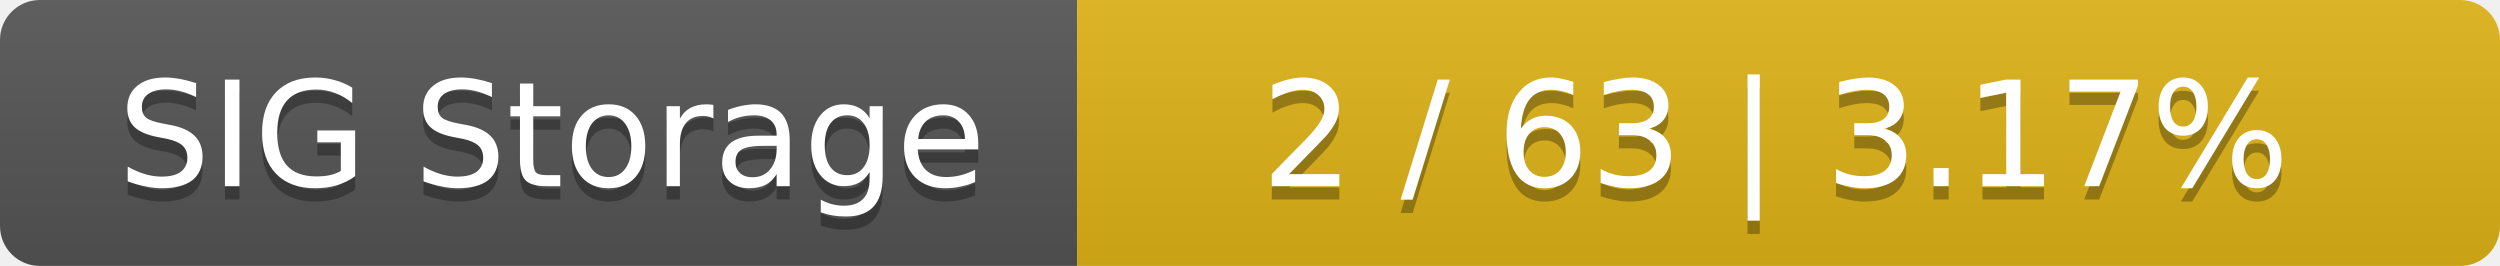
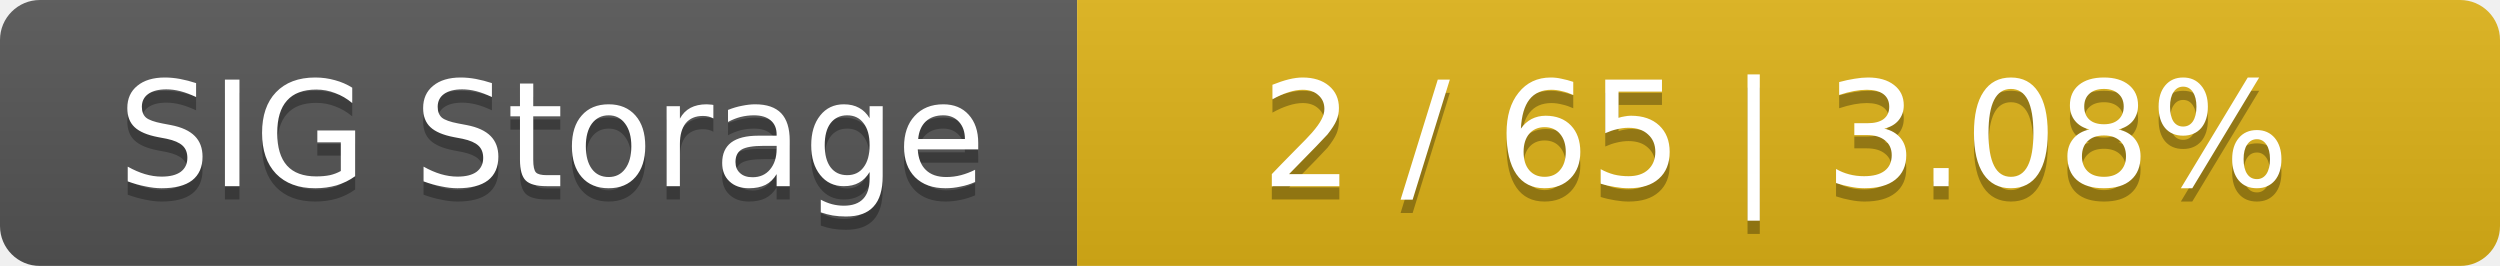
<svg xmlns="http://www.w3.org/2000/svg" width="188" height="20">
  <linearGradient id="smooth" x2="0" y2="100%">
    <stop offset="0" stop-color="#bbb" stop-opacity=".1" />
    <stop offset="1" stop-opacity=".1" />
  </linearGradient>
  <mask id="round">
    <rect width="188" height="20" rx="3" fill="#fff" />
  </mask>
  <g mask="url(#round)">
    <rect width="81" height="20" fill="#555" />
    <rect x="81" width="107" height="20" fill="#dfb317" />
    <rect width="188" height="20" fill="url(#smooth)" />
  </g>
  <g fill="#fff" text-anchor="middle" font-family="DejaVu Sans,Verdana,Geneva,sans-serif" font-size="11">
    <text x="41.5" y="15" fill="#010101" fill-opacity=".3">SIG Storage</text>
    <text x="41.5" y="14">SIG Storage</text>
-     <text x="133.5" y="15" fill="#010101" fill-opacity=".3">2 / 63    |    3.17%</text>
-     <text x="133.5" y="14">2 / 63    |    3.17%</text>
+     <text x="133.5" y="15" fill="#010101" fill-opacity=".3">2 / 65    |    3.08%</text>
+     <text x="133.5" y="14">2 / 65    |    3.08%</text>
  </g>
</svg>
